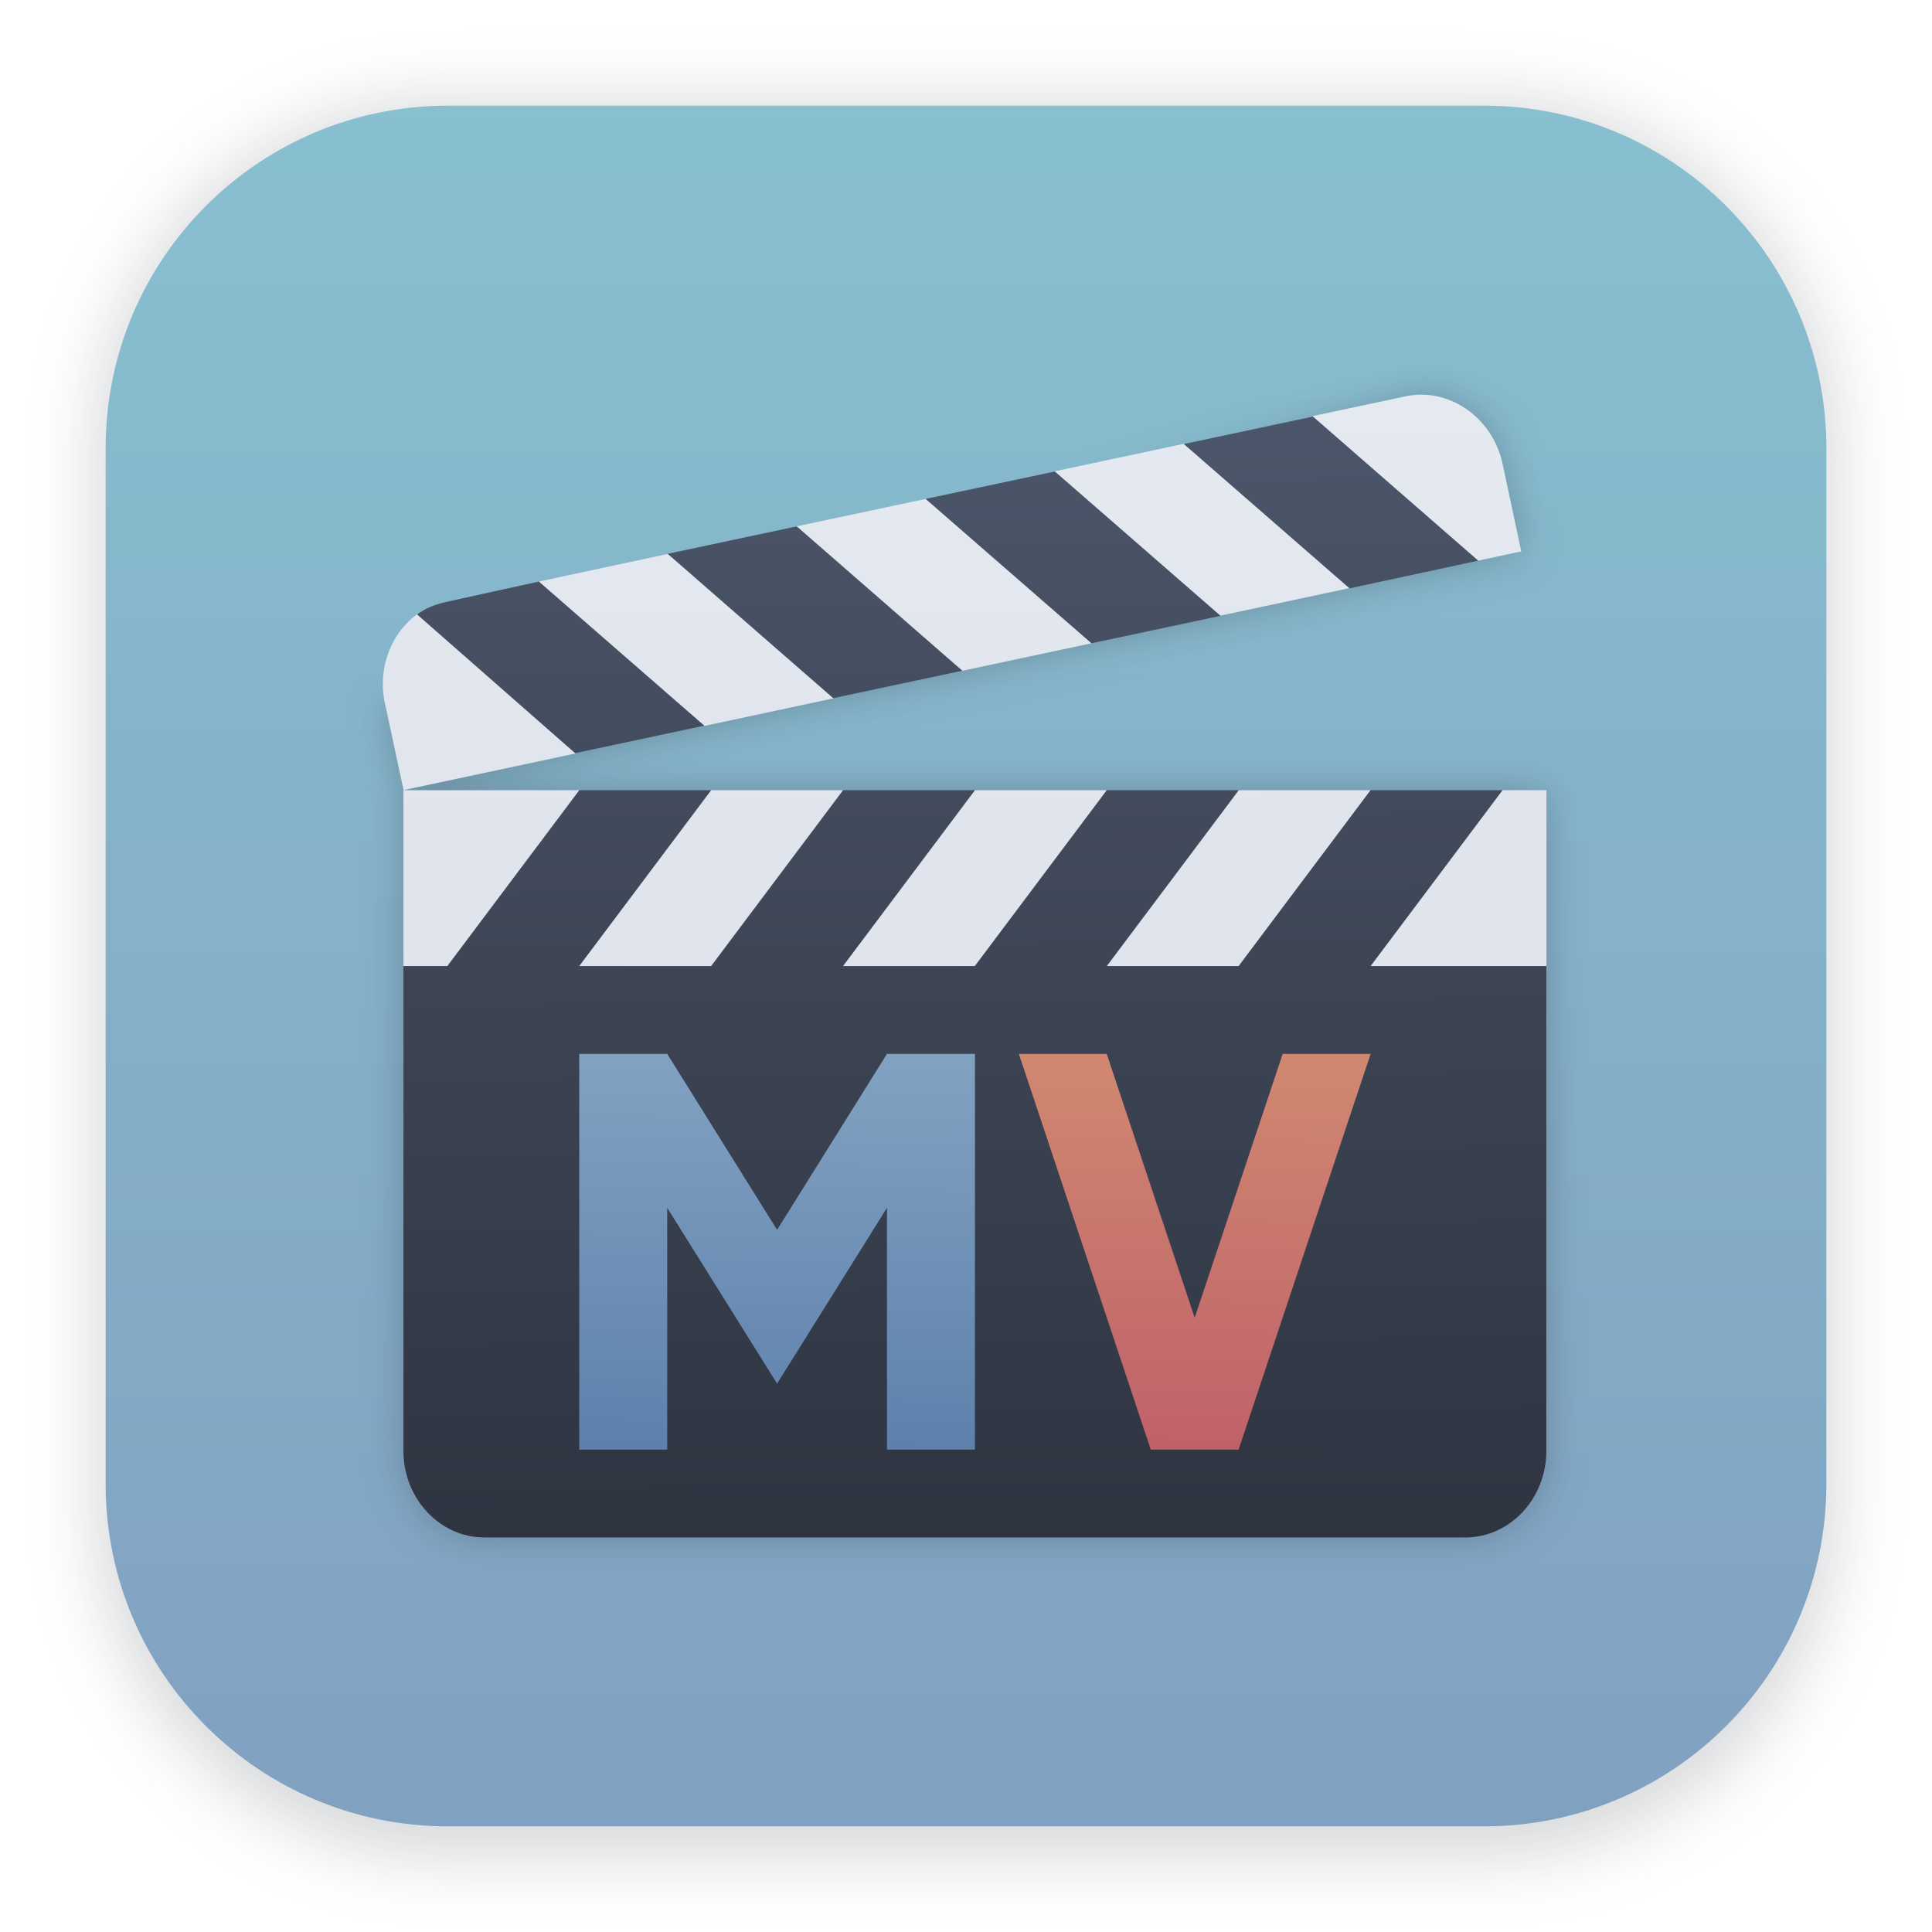
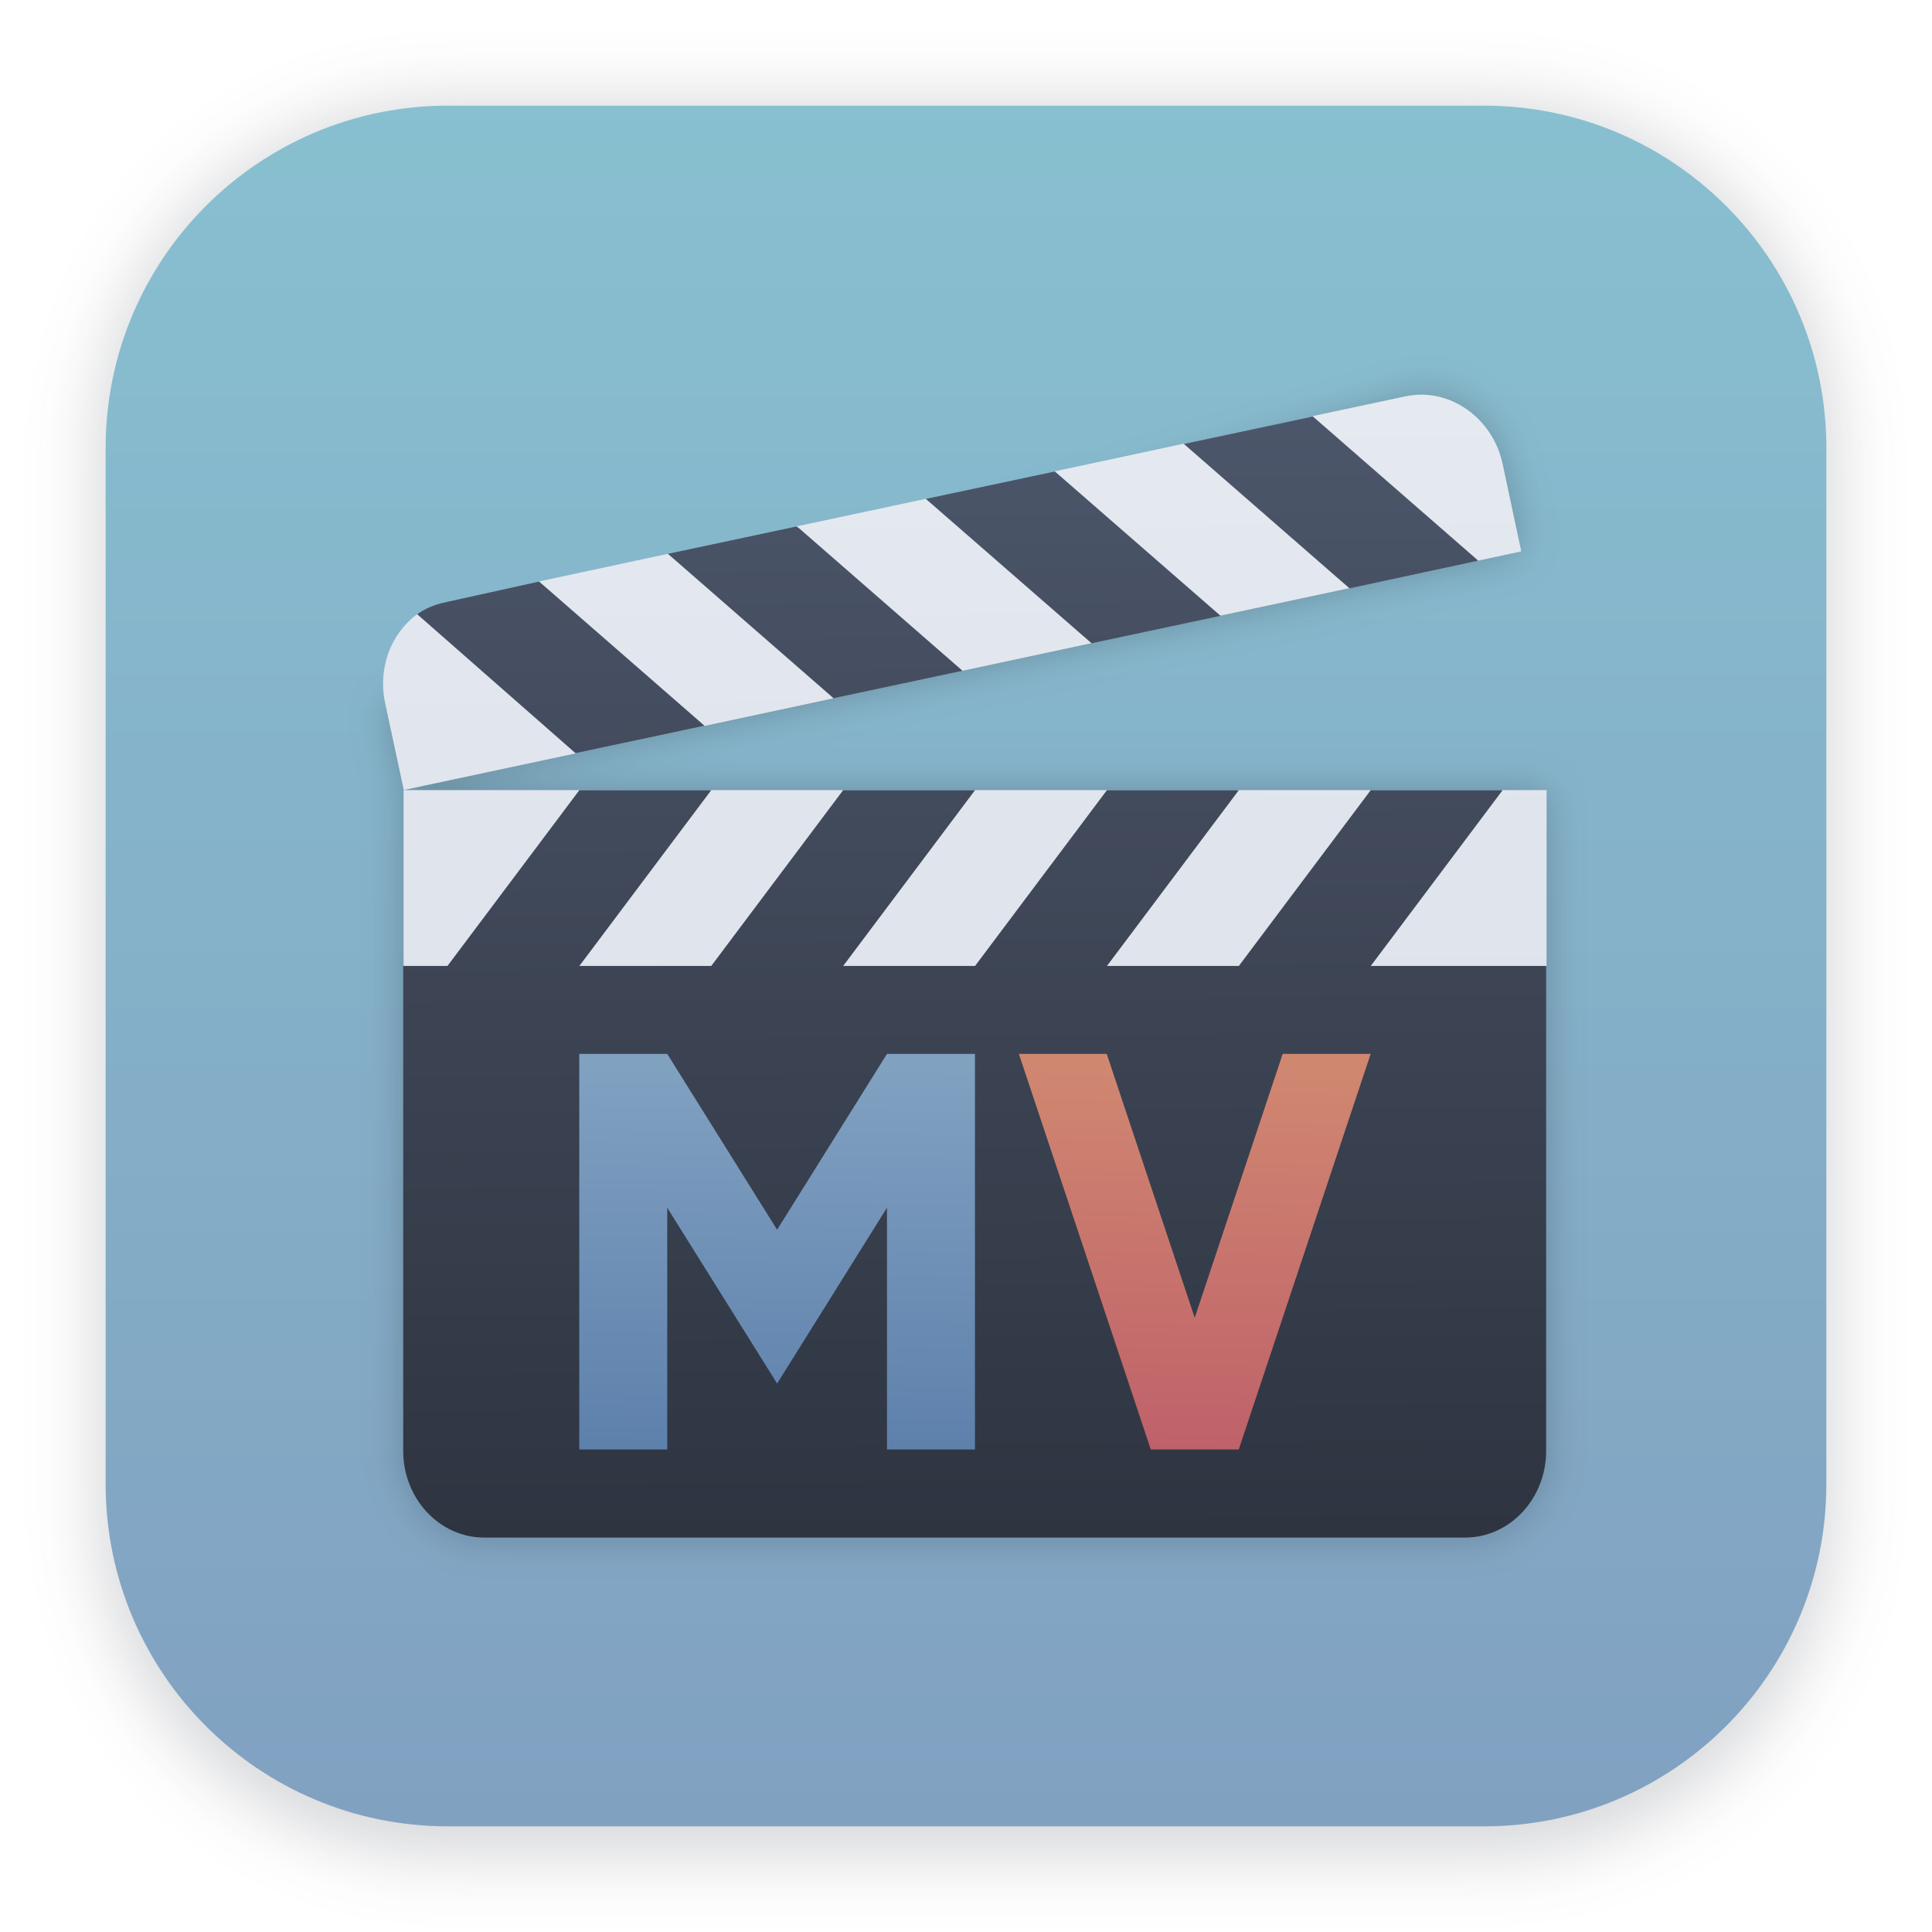
- <svg xmlns="http://www.w3.org/2000/svg" xmlns:xlink="http://www.w3.org/1999/xlink" width="64" height="64" version="1.1" viewBox="0 0 16.933 16.933" id="svg20">
-   <defs id="defs10">
-     <linearGradient id="linearGradient2797">
-       <stop style="stop-color:#bf616a;stop-opacity:1" offset="0" id="stop2793" />
-       <stop style="stop-color:#d08770;stop-opacity:1" offset="1" id="stop2795" />
-     </linearGradient>
-     <linearGradient id="linearGradient2405">
-       <stop style="stop-color:#5e81ac;stop-opacity:1;" offset="0" id="stop2401" />
-       <stop style="stop-color:#81a1c1;stop-opacity:1" offset="1" id="stop2403" />
-     </linearGradient>
-     <linearGradient id="linearGradient1699">
-       <stop style="stop-color:#2e3440;stop-opacity:1;" offset="0" id="stop1695" />
-       <stop style="stop-color:#4c566a;stop-opacity:1" offset="1" id="stop1697" />
-     </linearGradient>
-     <linearGradient id="linearGradient1469">
-       <stop style="stop-color:#d8dee9;stop-opacity:1" offset="0" id="stop1465" />
-       <stop style="stop-color:#e5e9f0;stop-opacity:1" offset="1" id="stop1467" />
-     </linearGradient>
-     <filter id="filter1178" x="-0.048" y="-0.048" width="1.096" height="1.096" color-interpolation-filters="sRGB">
-       <feGaussianBlur stdDeviation="0.307" id="feGaussianBlur2" />
+ <svg xmlns="http://www.w3.org/2000/svg" width="64" height="64" version="1.1" viewBox="0 0 16.933 16.933">
+   <defs>
+     <filter id="filter1178" x="-.048" y="-.048" width="1.096" height="1.096" color-interpolation-filters="sRGB">
+       <feGaussianBlur stdDeviation="0.307" />
    </filter>
    <linearGradient id="linearGradient1340" x1="8.664" x2="8.664" y1="15.931" y2=".794" gradientUnits="userSpaceOnUse">
-       <stop stop-color="#5e81ac" offset="0" id="stop5" style="stop-color:#81a1c1;stop-opacity:1" />
-       <stop stop-color="#88c0d0" offset="1" id="stop7" />
+       <stop stop-color="#81a1c1" offset="0" />
+       <stop stop-color="#88c0d0" offset="1" />
    </linearGradient>
-     <linearGradient xlink:href="#linearGradient1469" id="linearGradient1471" x1="8.371" y1="12.626" x2="8.311" y2="2.75" gradientUnits="userSpaceOnUse" />
-     <linearGradient xlink:href="#linearGradient1699" id="linearGradient1701" x1="8.852" y1="12.749" x2="8.784" y2="2.979" gradientUnits="userSpaceOnUse" />
-     <linearGradient xlink:href="#linearGradient2405" id="linearGradient2407" x1="6.591" y1="11.938" x2="6.627" y2="8.625" gradientUnits="userSpaceOnUse" />
-     <linearGradient xlink:href="#linearGradient2797" id="linearGradient2799" x1="9.896" y1="11.98" x2="9.952" y2="8.609" gradientUnits="userSpaceOnUse" />
-     <filter style="color-interpolation-filters:sRGB" id="filter1563" x="-0.039" y="-0.039" width="1.077" height="1.078">
-       <feGaussianBlur stdDeviation="0.164" id="feGaussianBlur1565" />
+     <linearGradient id="linearGradient1471" x1="8.371" x2="8.311" y1="12.626" y2="2.75" gradientTransform="translate(.18985 .72496)" gradientUnits="userSpaceOnUse">
+       <stop stop-color="#d8dee9" offset="0" />
+       <stop stop-color="#e5e9f0" offset="1" />
+     </linearGradient>
+     <linearGradient id="linearGradient1701" x1="8.852" x2="8.784" y1="12.749" y2="2.979" gradientTransform="translate(.18985 .72496)" gradientUnits="userSpaceOnUse">
+       <stop stop-color="#2e3440" offset="0" />
+       <stop stop-color="#4c566a" offset="1" />
+     </linearGradient>
+     <linearGradient id="linearGradient2407" x1="6.591" x2="6.627" y1="11.938" y2="8.625" gradientTransform="translate(.18985 .72496)" gradientUnits="userSpaceOnUse">
+       <stop stop-color="#5e81ac" offset="0" />
+       <stop stop-color="#81a1c1" offset="1" />
+     </linearGradient>
+     <linearGradient id="linearGradient2799" x1="9.896" x2="9.952" y1="11.98" y2="8.609" gradientTransform="translate(.18985 .72496)" gradientUnits="userSpaceOnUse">
+       <stop stop-color="#bf616a" offset="0" />
+       <stop stop-color="#d08770" offset="1" />
+     </linearGradient>
+     <filter id="filter1563" x="-.039" y="-.039" width="1.077" height="1.078" color-interpolation-filters="sRGB">
+       <feGaussianBlur stdDeviation="0.164" />
    </filter>
  </defs>
-   <g stroke-linecap="round" stroke-linejoin="round" id="g18">
-     <rect transform="matrix(.99138 0 0 1 .072989 2.4878e-7)" x=".794" y=".905" width="15.346" height="15.346" rx="3.053" ry="3.053" fill="#2e3440" filter="url(#filter1178)" opacity=".2" stroke-width="1.249" style="mix-blend-mode:normal" id="rect12" />
-     <rect x="0.926" y="0.926" width="15.081" height="15.081" rx="3" ry="3" fill="url(#linearGradient1340)" stroke-width="1.227" id="rect14" />
-     <rect x=".012" y=".006" width="16.924" height="16.927" fill="none" opacity=".15" stroke-width="1.052" id="rect16" />
-     <path d="M 12.458,3.458 3.38,6.191 3.537,6.926 13.337,4.831 13.169,4.06 C 13.091,3.703 12.79,3.459 12.458,3.458 Z M 3.535,6.926 v 5.791 c 0,0.417 0.317,0.759 0.71,0.759 h 8.597 c 0.393,0 0.71,-0.341 0.71,-0.759 V 6.926 H 3.536 Z" style="opacity:0.3;mix-blend-mode:normal;fill:#2e3440;fill-opacity:1;stroke-width:0.385;filter:url(#filter1563)" id="path19" />
-     <g id="g1059" transform="translate(-22.32659,0.2630439)">
-       <g id="g865" transform="translate(11.96145,-1.085512)">
-         <g id="g2404" transform="translate(10.55499,1.547431)">
-           <path d="m 11.317,2.926 -1.132,0.241 c 0.176,0.647 0.78,0.983 1.457,1.264 L 12.761,4.19 C 13.061,3.621 12.032,3.303 11.317,2.926 Z M 9.053,3.408 7.921,3.648 C 8.023,4.15 8.667,4.538 9.377,4.913 L 10.51,4.672 C 10.194,4.196 9.912,3.709 9.053,3.408 Z M 6.79,3.889 5.657,4.13 c 0.175,0.644 0.647,1.075 1.457,1.264 L 8.246,5.153 C 8.049,4.684 7.532,4.268 6.79,3.889 Z M 4.538,4.371 3.719,4.551 C 3.624,4.572 3.541,4.605 3.466,4.66 3.745,5.107 3.9,5.583 4.851,5.876 L 5.983,5.635 C 6.027,5.113 5.562,4.688 4.538,4.371 Z M 4.887,6.201 3.346,7.742 v 4.249 c 0,0.417 0.317,0.759 0.71,0.759 h 8.596 c 0.393,0 0.711,-0.341 0.711,-0.759 V 7.742 L 12.979,6.201 H 11.823 L 11.052,6.586 10.667,6.201 H 9.511 L 8.74,6.586 8.355,6.201 H 7.2 L 6.428,6.586 6.044,6.201 H 4.888 Z" style="fill:url(#linearGradient1701);fill-opacity:1;stroke-width:0.385" id="path23" />
-           <path d="m 12.27,2.734 c -0.047,-2.515e-4 -0.095,0.005 -0.143,0.015 l -0.813,0.173 v 7.724e-4 l 1.452,1.266 0.377,-0.081 -0.163,-0.766 C 12.904,2.985 12.601,2.736 12.27,2.734 Z M 10.184,3.165 9.054,3.406 10.506,4.671 11.636,4.43 Z M 7.923,3.648 6.793,3.888 8.245,5.154 9.376,4.913 Z M 5.663,4.13 4.533,4.372 5.985,5.637 7.115,5.396 Z M 3.465,4.659 C 3.24,4.824 3.118,5.127 3.183,5.435 l 0.005,0.024 0.159,0.741 1.507,-0.321 c 0,0 -1.389,-1.219 -1.39,-1.22 z M 3.346,6.201 V 7.742 H 3.731 L 4.887,6.201 Z m 2.697,0 -1.156,1.541 h 1.156 l 1.156,-1.541 z m 2.312,0 -1.156,1.541 H 8.354 L 9.51,6.201 Z m 2.312,0 -1.156,1.541 H 10.666 l 1.156,-1.541 z m 2.312,0 -1.156,1.541 h 1.541 V 6.201 Z" style="fill:url(#linearGradient1471);fill-opacity:1;stroke-width:0.385" id="path25" />
-           <path d="M 4.887,8.512 H 5.658 L 6.621,10.054 7.584,8.512 H 8.355 V 11.98 H 7.584 V 9.861 L 6.621,11.402 5.658,9.861 V 11.98 H 4.887 V 8.512" style="fill:url(#linearGradient2407);fill-opacity:1;stroke-width:0.385" id="path27" />
-           <path d="M 9.51,8.512 10.281,10.824 11.052,8.512 h 0.771 L 10.666,11.98 H 9.896 L 8.74,8.512" style="fill:url(#linearGradient2799);fill-opacity:1;stroke-width:0.385" id="path29" />
-         </g>
-       </g>
+   <g stroke-linecap="round" stroke-linejoin="round">
+     <rect transform="matrix(.99138 0 0 1 .072989 2.4878e-7)" x=".794" y=".905" width="15.346" height="15.346" rx="3.053" ry="3.053" fill="#2e3440" filter="url(#filter1178)" opacity=".2" stroke-width="1.249" style="mix-blend-mode:normal" />
+     <rect x=".926" y=".926" width="15.081" height="15.081" rx="3" ry="3" fill="url(#linearGradient1340)" stroke-width="1.227" />
+     <rect x=".012" y=".006" width="16.924" height="16.927" fill="none" opacity=".15" stroke-width="1.052" />
+     <g stroke-width=".385">
+       <path d="m12.458 3.458-9.078 2.733 0.156 0.734 9.801-2.095-0.168-0.771c-0.078-0.357-0.379-0.601-0.71-0.602zm-8.923 3.467v5.791c0 0.417 0.317 0.759 0.71 0.759h8.597c0.393 0 0.71-0.341 0.71-0.759v-5.791h-10.017z" fill="#2e3440" filter="url(#filter1563)" opacity=".3" style="mix-blend-mode:normal" />
+       <path d="m11.506 3.651-1.133 0.241c0.176 0.647 0.78 0.983 1.457 1.264l1.12-0.241c0.3-0.569-0.729-0.887-1.444-1.264zm-2.264 0.482-1.133 0.241c0.102 0.501 0.746 0.89 1.457 1.264l1.133-0.241c-0.316-0.476-0.598-0.963-1.457-1.264zm-2.264 0.482-1.133 0.241c0.175 0.644 0.647 1.075 1.457 1.264l1.133-0.241c-0.198-0.469-0.715-0.886-1.457-1.264zm-2.252 0.482-0.819 0.181c-0.096 0.02-0.179 0.054-0.254 0.108 0.279 0.447 0.434 0.924 1.385 1.216l1.132-0.241c0.044-0.522-0.421-0.947-1.445-1.264zm0.349 1.83-1.541 1.541v4.249c0 0.417 0.317 0.759 0.71 0.759h8.596c0.393 0 0.711-0.341 0.711-0.759v-4.249l-0.385-1.541h-1.156l-0.771 0.385-0.385-0.385h-1.156l-0.771 0.385-0.385-0.385h-1.156l-0.771 0.385-0.385-0.385h-1.156z" fill="url(#linearGradient1701)" />
+       <path d="m12.46 3.459c-0.047-2.515e-4 -0.095 0.005-0.143 0.015l-0.813 0.173v7.724e-4l1.452 1.266 0.377-0.081-0.163-0.766c-0.076-0.357-0.379-0.606-0.71-0.608zm-2.086 0.43-1.13 0.242 1.452 1.265 1.13-0.241zm-2.26 0.483-1.13 0.241 1.452 1.266 1.13-0.242zm-2.26 0.482-1.13 0.242 1.452 1.266 1.13-0.242zm-2.198 0.529c-0.225 0.165-0.347 0.468-0.281 0.776l0.005 0.024 0.159 0.741 1.507-0.321s-1.389-1.219-1.39-1.22zm-0.119 1.542v1.541h0.385l1.156-1.541zm2.697 0-1.156 1.541h1.156l1.156-1.541zm2.312 0-1.156 1.541h1.156l1.156-1.541zm2.312 0-1.156 1.541h1.156l1.156-1.541zm2.312 0-1.156 1.541h1.541v-1.541z" fill="url(#linearGradient1471)" />
+       <path d="m5.077 9.237h0.771l0.963 1.541 0.963-1.541h0.771v3.467h-0.771v-2.119l-0.963 1.541-0.963-1.541v2.119h-0.771v-3.467" fill="url(#linearGradient2407)" />
+       <path d="m9.7 9.237 0.771 2.312 0.771-2.312h0.771l-1.156 3.467h-0.771l-1.156-3.467" fill="url(#linearGradient2799)" />
    </g>
  </g>
</svg>
